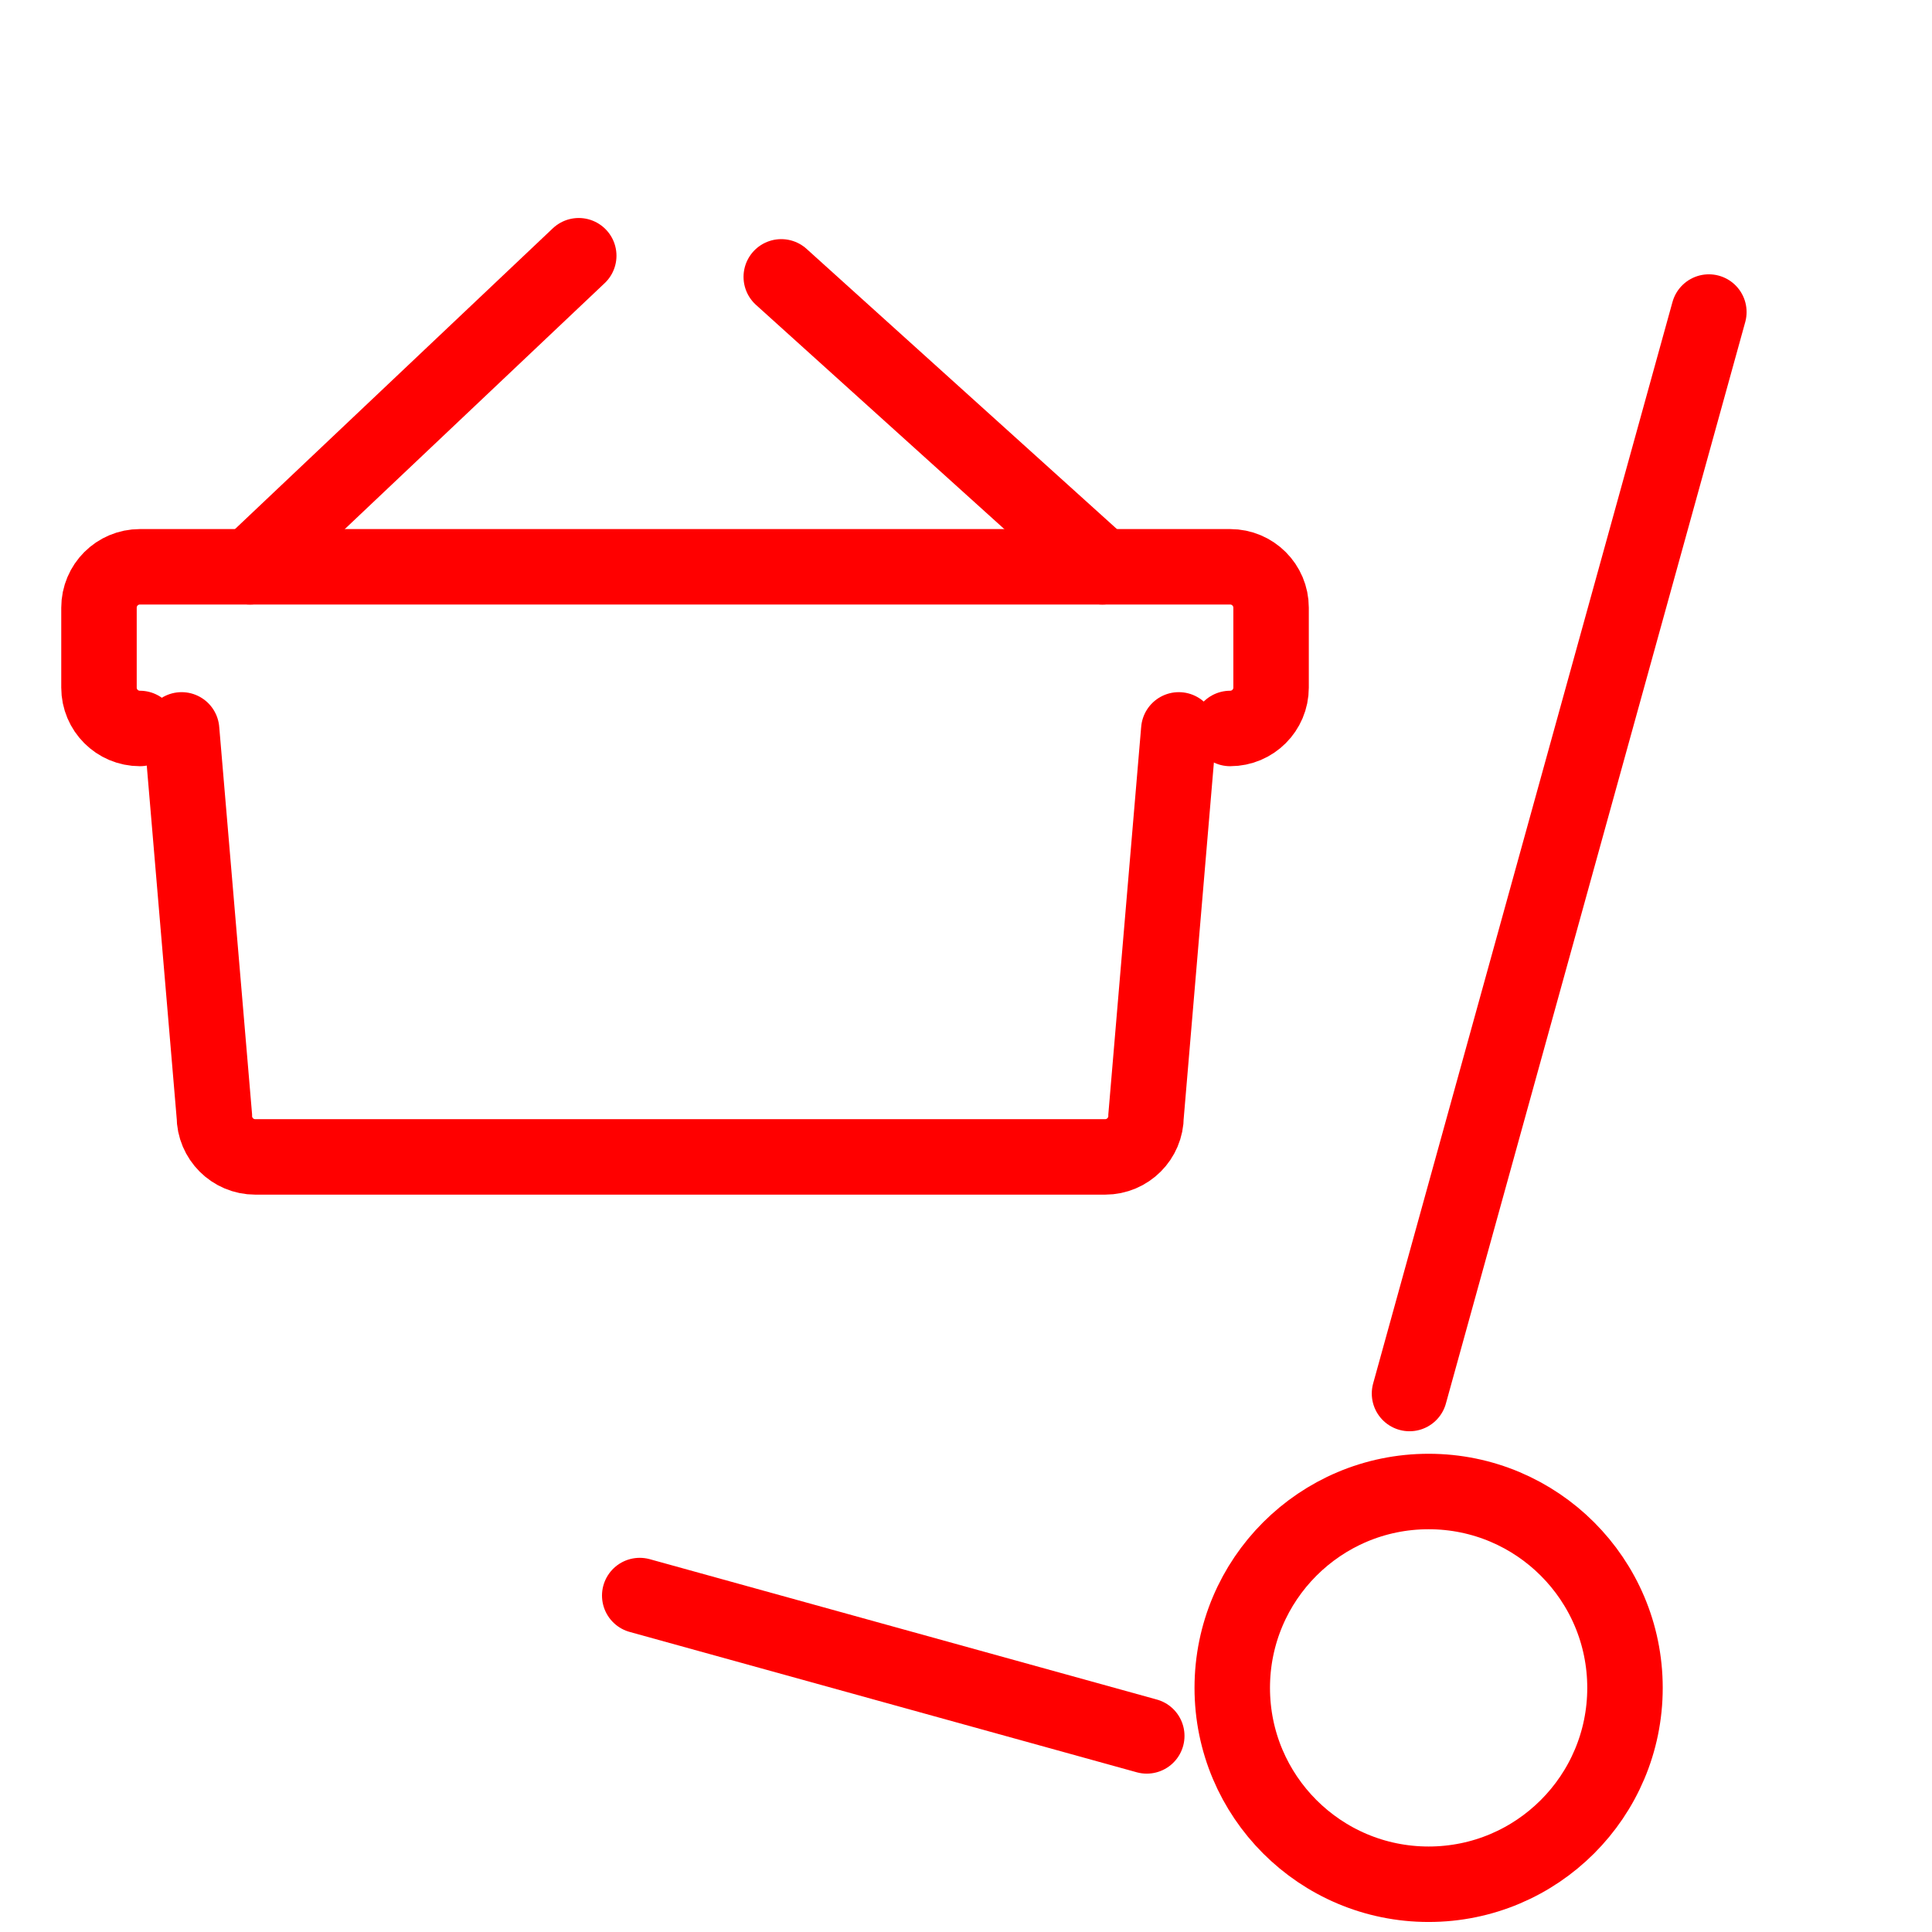
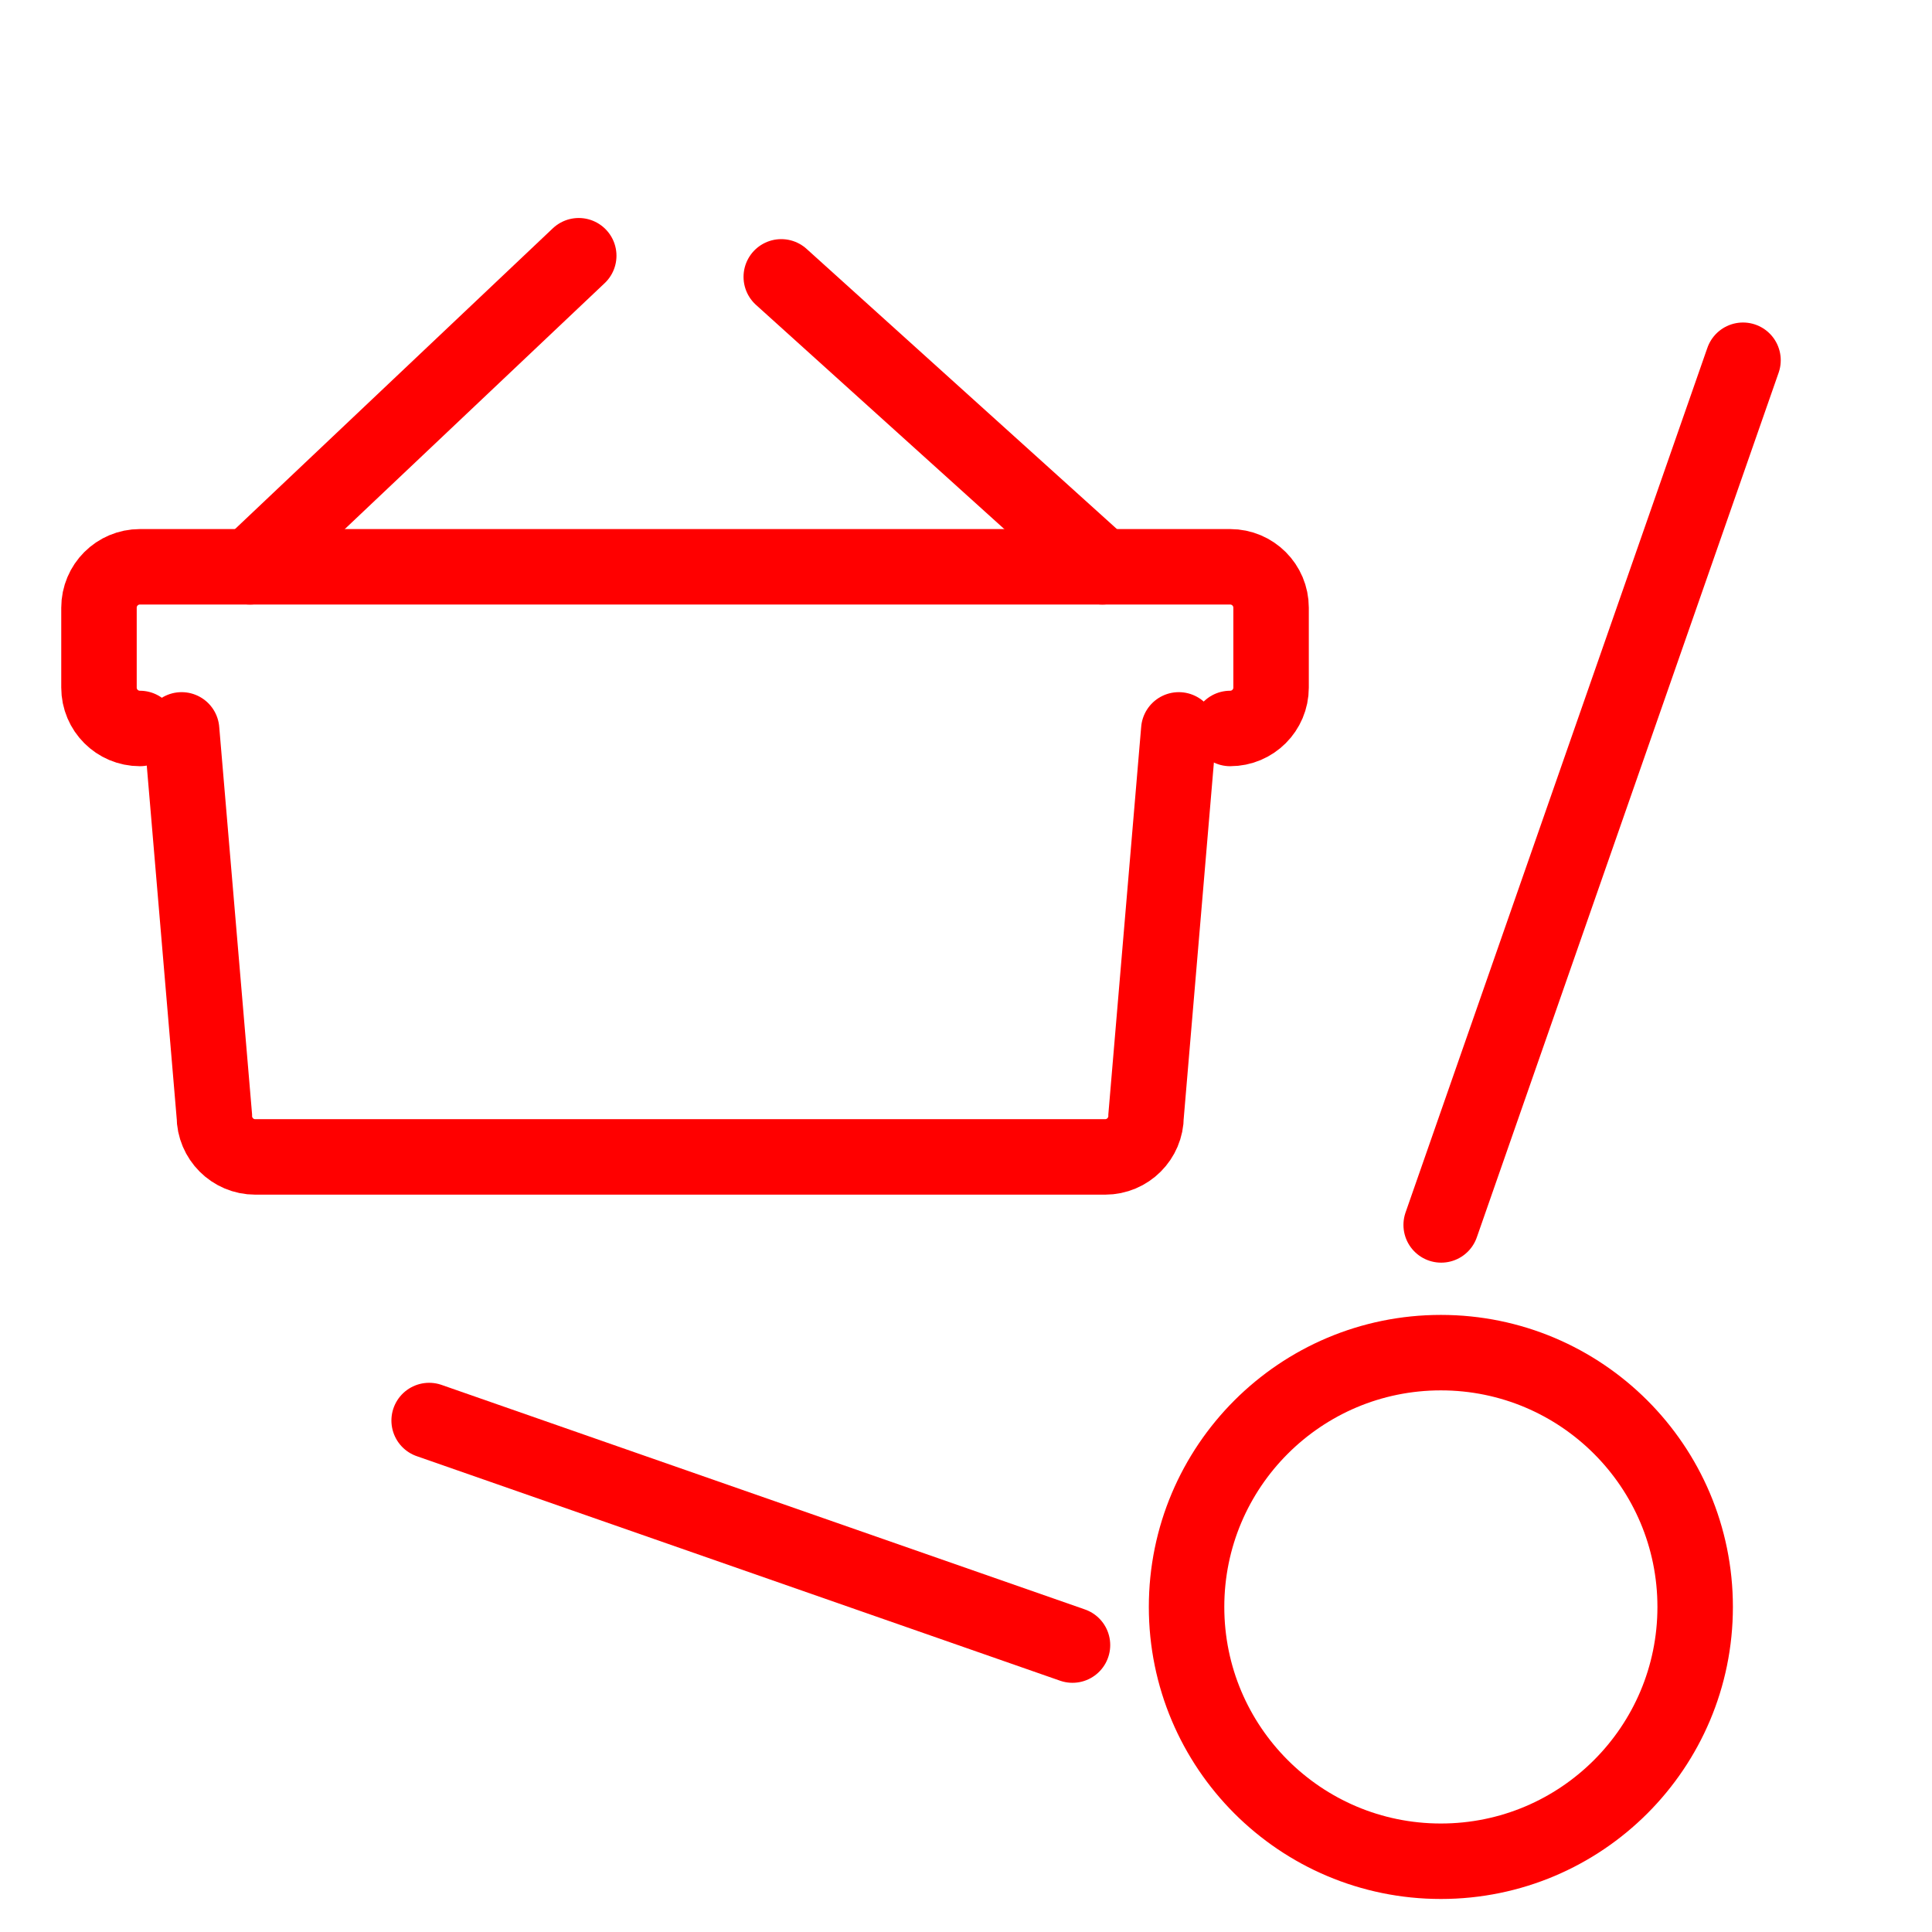
- <svg xmlns="http://www.w3.org/2000/svg" version="1.1" x="0px" y="0px" width="128px" height="128px" viewBox="0 0 128 128" enable-background="new 0 0 128 128" xml:space="preserve">
-   <g id="Calque_1">
-     <g id="Calque_2" display="none">
-       <g id="Calque_2_1_" display="inline">
-         <g id="Calque_3_1_">
-           <g>
-             <path fill="none" stroke="#FF0000" stroke-width="5" stroke-linecap="round" stroke-linejoin="round" stroke-miterlimit="10" d="       M56.654,55.605c0,0.578-0.469,1.049-1.049,1.049H5.548c-0.579,0-1.048-0.471-1.048-1.049V5.548C4.5,4.969,4.969,4.5,5.548,4.5       h50.058c0.58,0,1.049,0.469,1.049,1.048L56.654,55.605L56.654,55.605z" />
-             <circle fill="#FF0000" cx="16.424" cy="17.481" r="3.704" />
-             <line fill="none" stroke="#FF0000" stroke-width="4" stroke-miterlimit="10" x1="24.219" y1="17.48" x2="46.23" y2="17.48" />
-             <circle fill="#FF0000" cx="16.424" cy="30.577" r="3.704" />
-             <line fill="none" stroke="#FF0000" stroke-width="4" stroke-miterlimit="10" x1="24.219" y1="30.578" x2="46.23" y2="30.578" />
-             <circle fill="#FF0000" cx="16.424" cy="43.673" r="3.704" />
-             <line fill="none" stroke="#FF0000" stroke-width="4" stroke-miterlimit="10" x1="24.219" y1="43.672" x2="46.23" y2="43.672" />
-           </g>
-         </g>
-       </g>
-     </g>
-     <g id="Calque_3">
-       <g id="Calque_3_2_">
-         <line fill="none" stroke="#FF0000" stroke-width="5" stroke-linecap="round" stroke-linejoin="round" stroke-miterlimit="10" x1="113.216" y1="20.674" x2="93.384" y2="92.324" />
-         <line fill="none" stroke="#FF0000" stroke-width="5" stroke-linecap="round" stroke-linejoin="round" stroke-miterlimit="10" x1="42.384" y1="105.71" x2="75.976" y2="115.008" />
-         <circle fill="none" stroke="#FF0000" stroke-width="5" stroke-miterlimit="10" cx="94.65" cy="111.826" r="13.01" />
-       </g>
-     </g>
-   </g>
+ <svg xmlns="http://www.w3.org/2000/svg" version="1.1" id="Calque_1" x="0px" y="0px" width="128px" height="128px" viewBox="0 0 128 128" enable-background="new 0 0 128 128" xml:space="preserve">
  <g id="Calque_3_3_">
    <path fill="none" stroke="#FF0000" stroke-width="5" stroke-linecap="round" stroke-miterlimit="10" d="M9.269,48.263   c-1.498,0-2.711-1.213-2.711-2.71v-5.29c0-1.498,1.213-2.711,2.711-2.711H81.5c1.498,0,2.712,1.213,2.712,2.711v5.29   c0,1.498-1.214,2.71-2.712,2.71" />
    <line fill="none" stroke="#FF0000" stroke-width="5" stroke-linecap="round" stroke-miterlimit="10" x1="38.343" y1="16.943" x2="16.565" y2="37.552" />
    <line fill="none" stroke="#FF0000" stroke-width="5" stroke-linecap="round" stroke-miterlimit="10" x1="51.761" y1="18.343" x2="73.037" y2="37.552" />
-     <path fill="none" stroke="#FF0000" stroke-width="5" stroke-linecap="round" stroke-miterlimit="10" d="M78.098,48.357   l-2.169,25.58c0,1.497-1.214,2.711-2.711,2.711H16.911c-1.497,0-2.71-1.214-2.71-2.711l-2.169-25.58" />
+     <path fill="none" stroke="#FF0000" stroke-width="5" stroke-linecap="round" stroke-miterlimit="10" d="M78.098,48.357   L75.93,73.938c0,1.496-1.215,2.711-2.712,2.711H16.911c-1.497,0-2.71-1.215-2.71-2.711l-2.169-25.581" />
  </g>
+   <line fill="none" stroke="#FF0000" stroke-width="5" stroke-linecap="round" stroke-linejoin="round" stroke-miterlimit="10" x1="115.479" y1="23.867" x2="95.482" y2="81.154" />
+   <line fill="none" stroke="#FF0000" stroke-width="5" stroke-linecap="round" stroke-linejoin="round" stroke-miterlimit="10" x1="28.432" y1="94.114" x2="71.055" y2="108.99" />
+   <circle fill="none" stroke="#FF0000" stroke-width="5" stroke-miterlimit="10" cx="95.461" cy="106.464" r="16.848" />
</svg>
